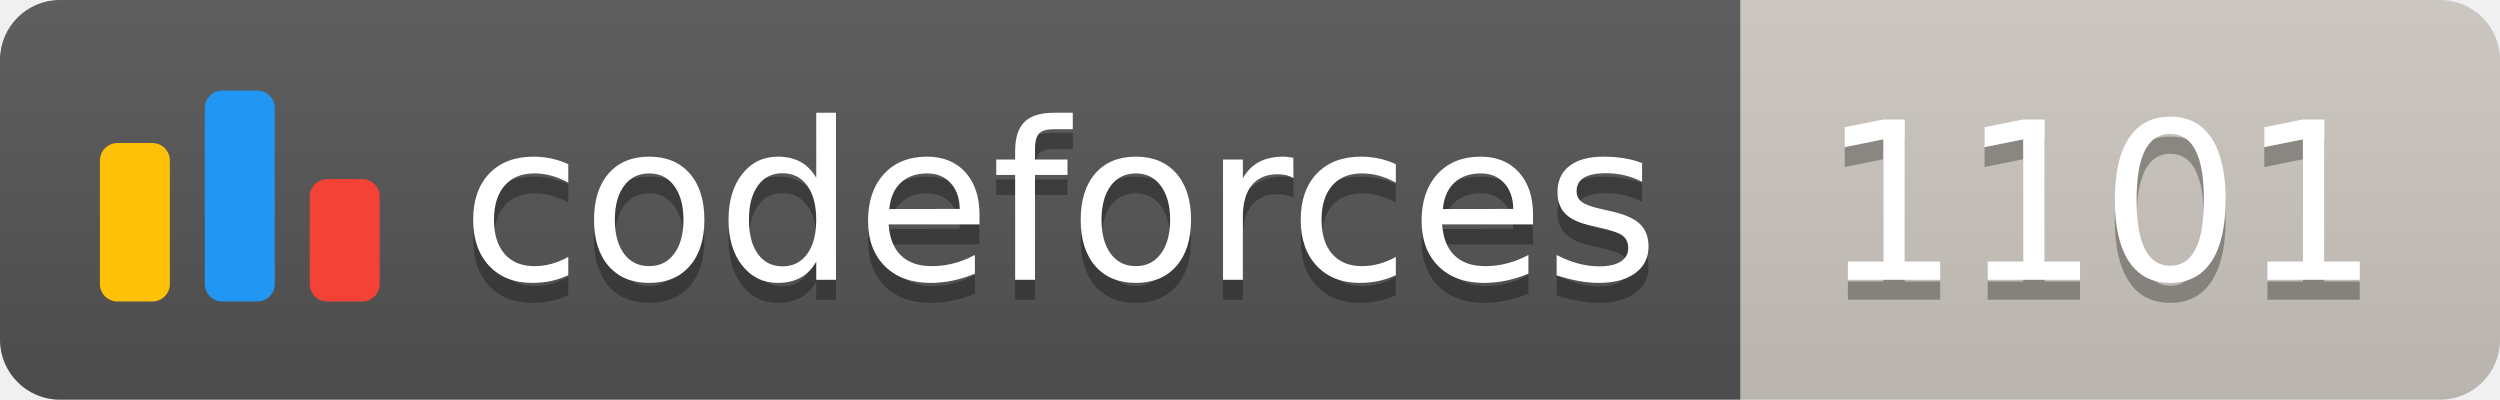
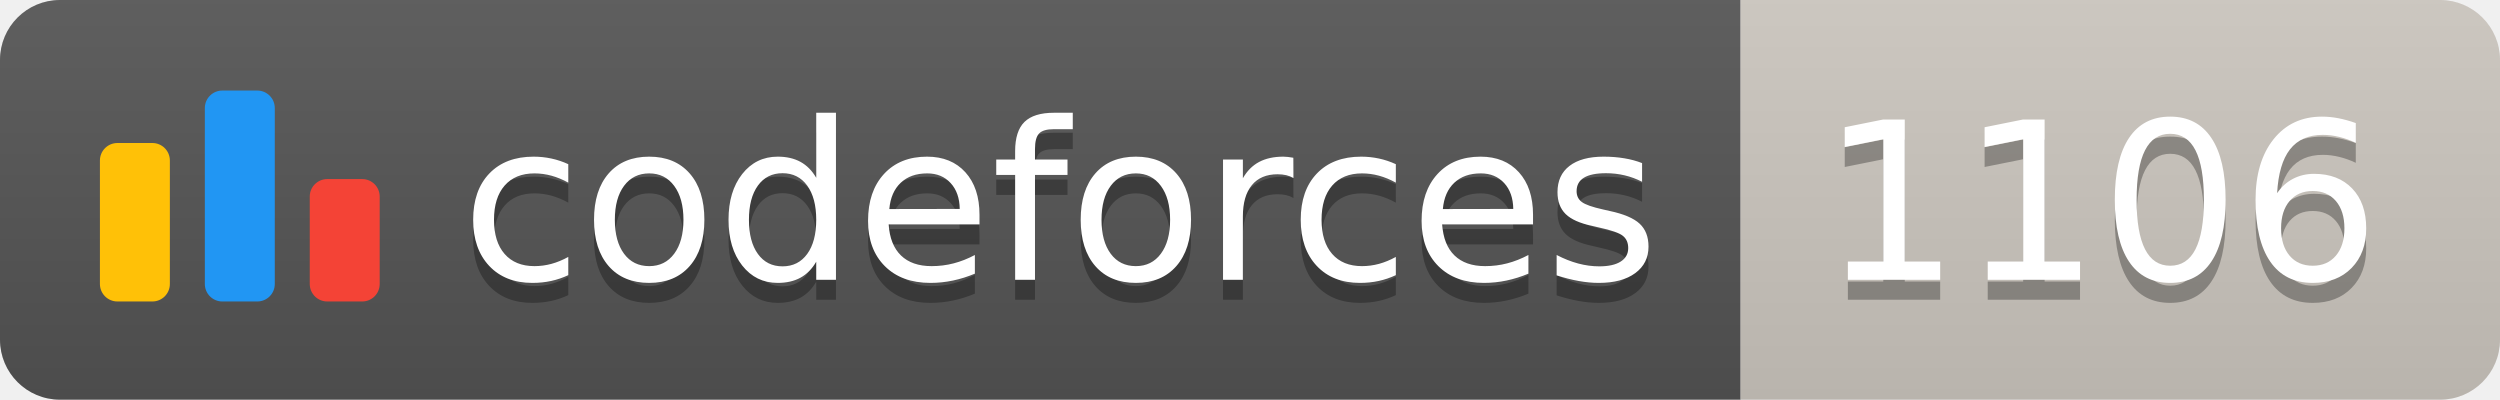
<svg xmlns="http://www.w3.org/2000/svg" width="125.1" height="20">
  <linearGradient id="smooth" x2="0" y2="100%">
    <stop offset="0" stop-color="#bbb" stop-opacity=".1" />
    <stop offset="1" stop-opacity=".1" />
  </linearGradient>
  <clipPath id="round">
    <rect width="125.1" height="20" rx="3" fill="#fff" />
  </clipPath>
  <g clip-path="url(#round)">
    <rect width="87.1" height="20" fill="#555" />
    <rect x="87.1" width="38.0" height="20" fill="#cec8c1" />
    <rect width="125.1" height="20" fill="url(#smooth)" />
  </g>
  <g fill="#fff" text-anchor="middle" font-family="DejaVu Sans,Verdana,Geneva,sans-serif" font-size="110">
    <svg x="5" y="3" class="logo" width="14" height="14" viewBox="0 0 32 25" fill="none">
      <rect y="6" width="8" height="18.125" rx="2" fill="#FFC107" />
      <rect x="24" y="10.125" width="8" height="14" rx="2" fill="#F44336" />
      <rect x="12" width="8" height="24.125" rx="2" fill="#2196F3" />
    </svg>
    <text x="530.5" y="150" fill="#010101" fill-opacity=".3" transform="scale(0.1)" textLength="601.0" lengthAdjust="spacing">codeforces
        </text>
    <text x="530.5" y="140" transform="scale(0.1)" textLength="601.0" lengthAdjust="spacing">codeforces</text>
-     <text x="1051.0" y="150" fill="#010101" fill-opacity=".3" transform="scale(0.1)" textLength="280.0" lengthAdjust="spacing">1101
+     <text x="1051.0" y="150" fill="#010101" fill-opacity=".3" transform="scale(0.1)" textLength="280.0" lengthAdjust="spacing">1106
        </text>
-     <text x="1051.0" y="140" transform="scale(0.1)" textLength="280.0" lengthAdjust="spacing">1101</text>
+     <text x="1051.0" y="140" transform="scale(0.1)" textLength="280.0" lengthAdjust="spacing">1106</text>
  </g>
</svg>
